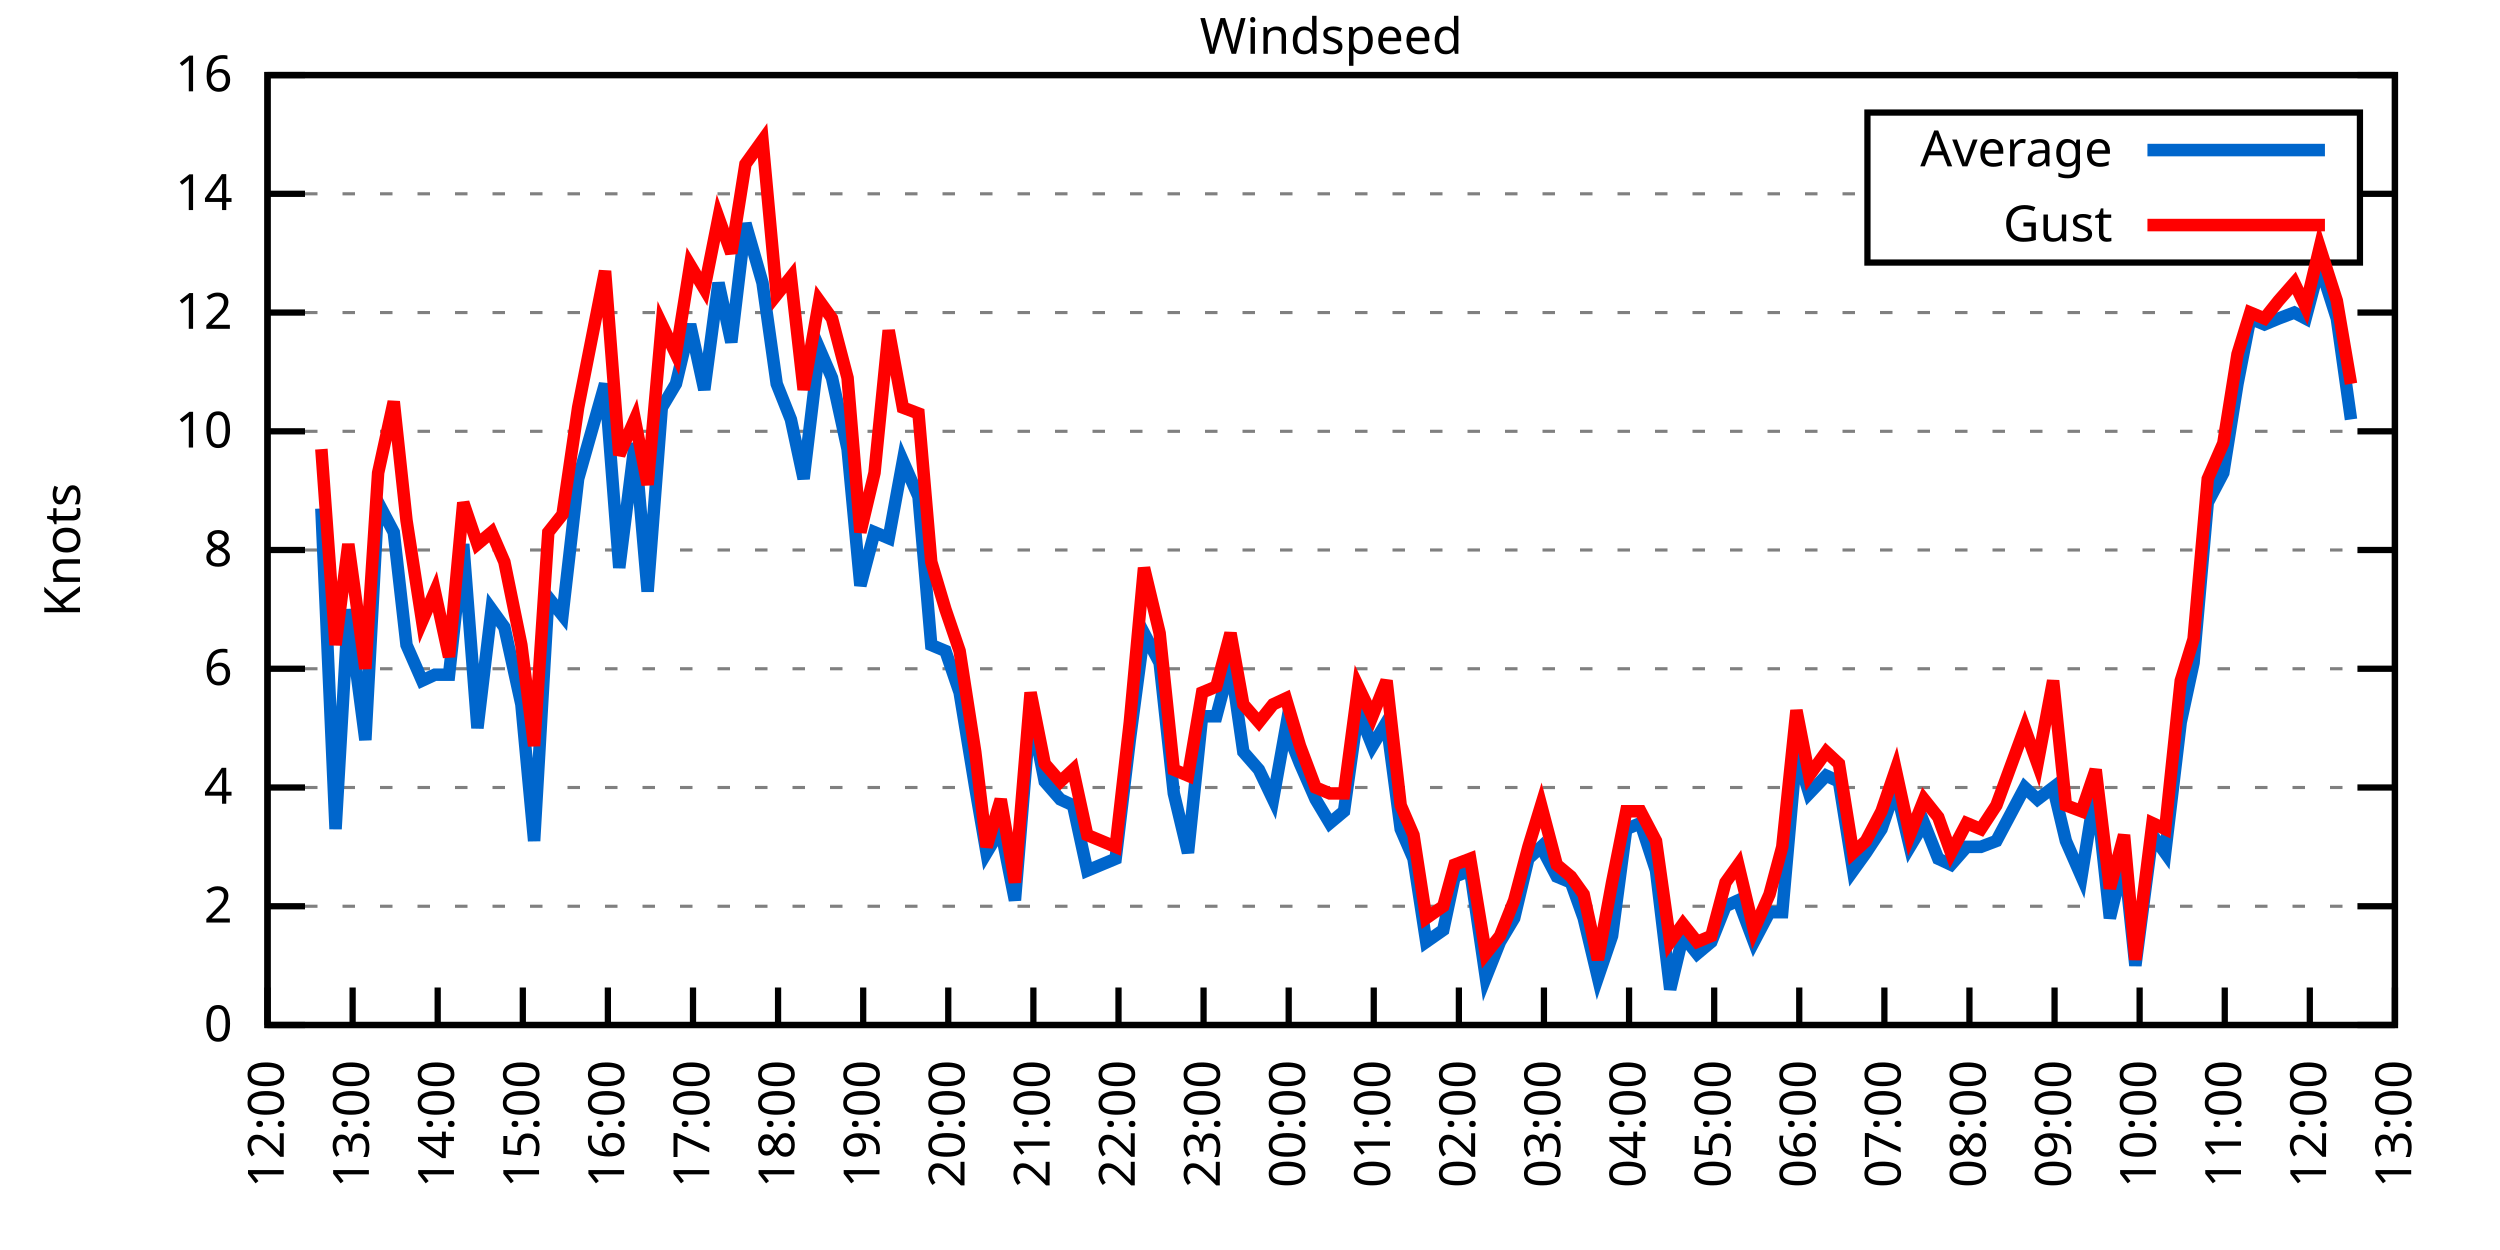
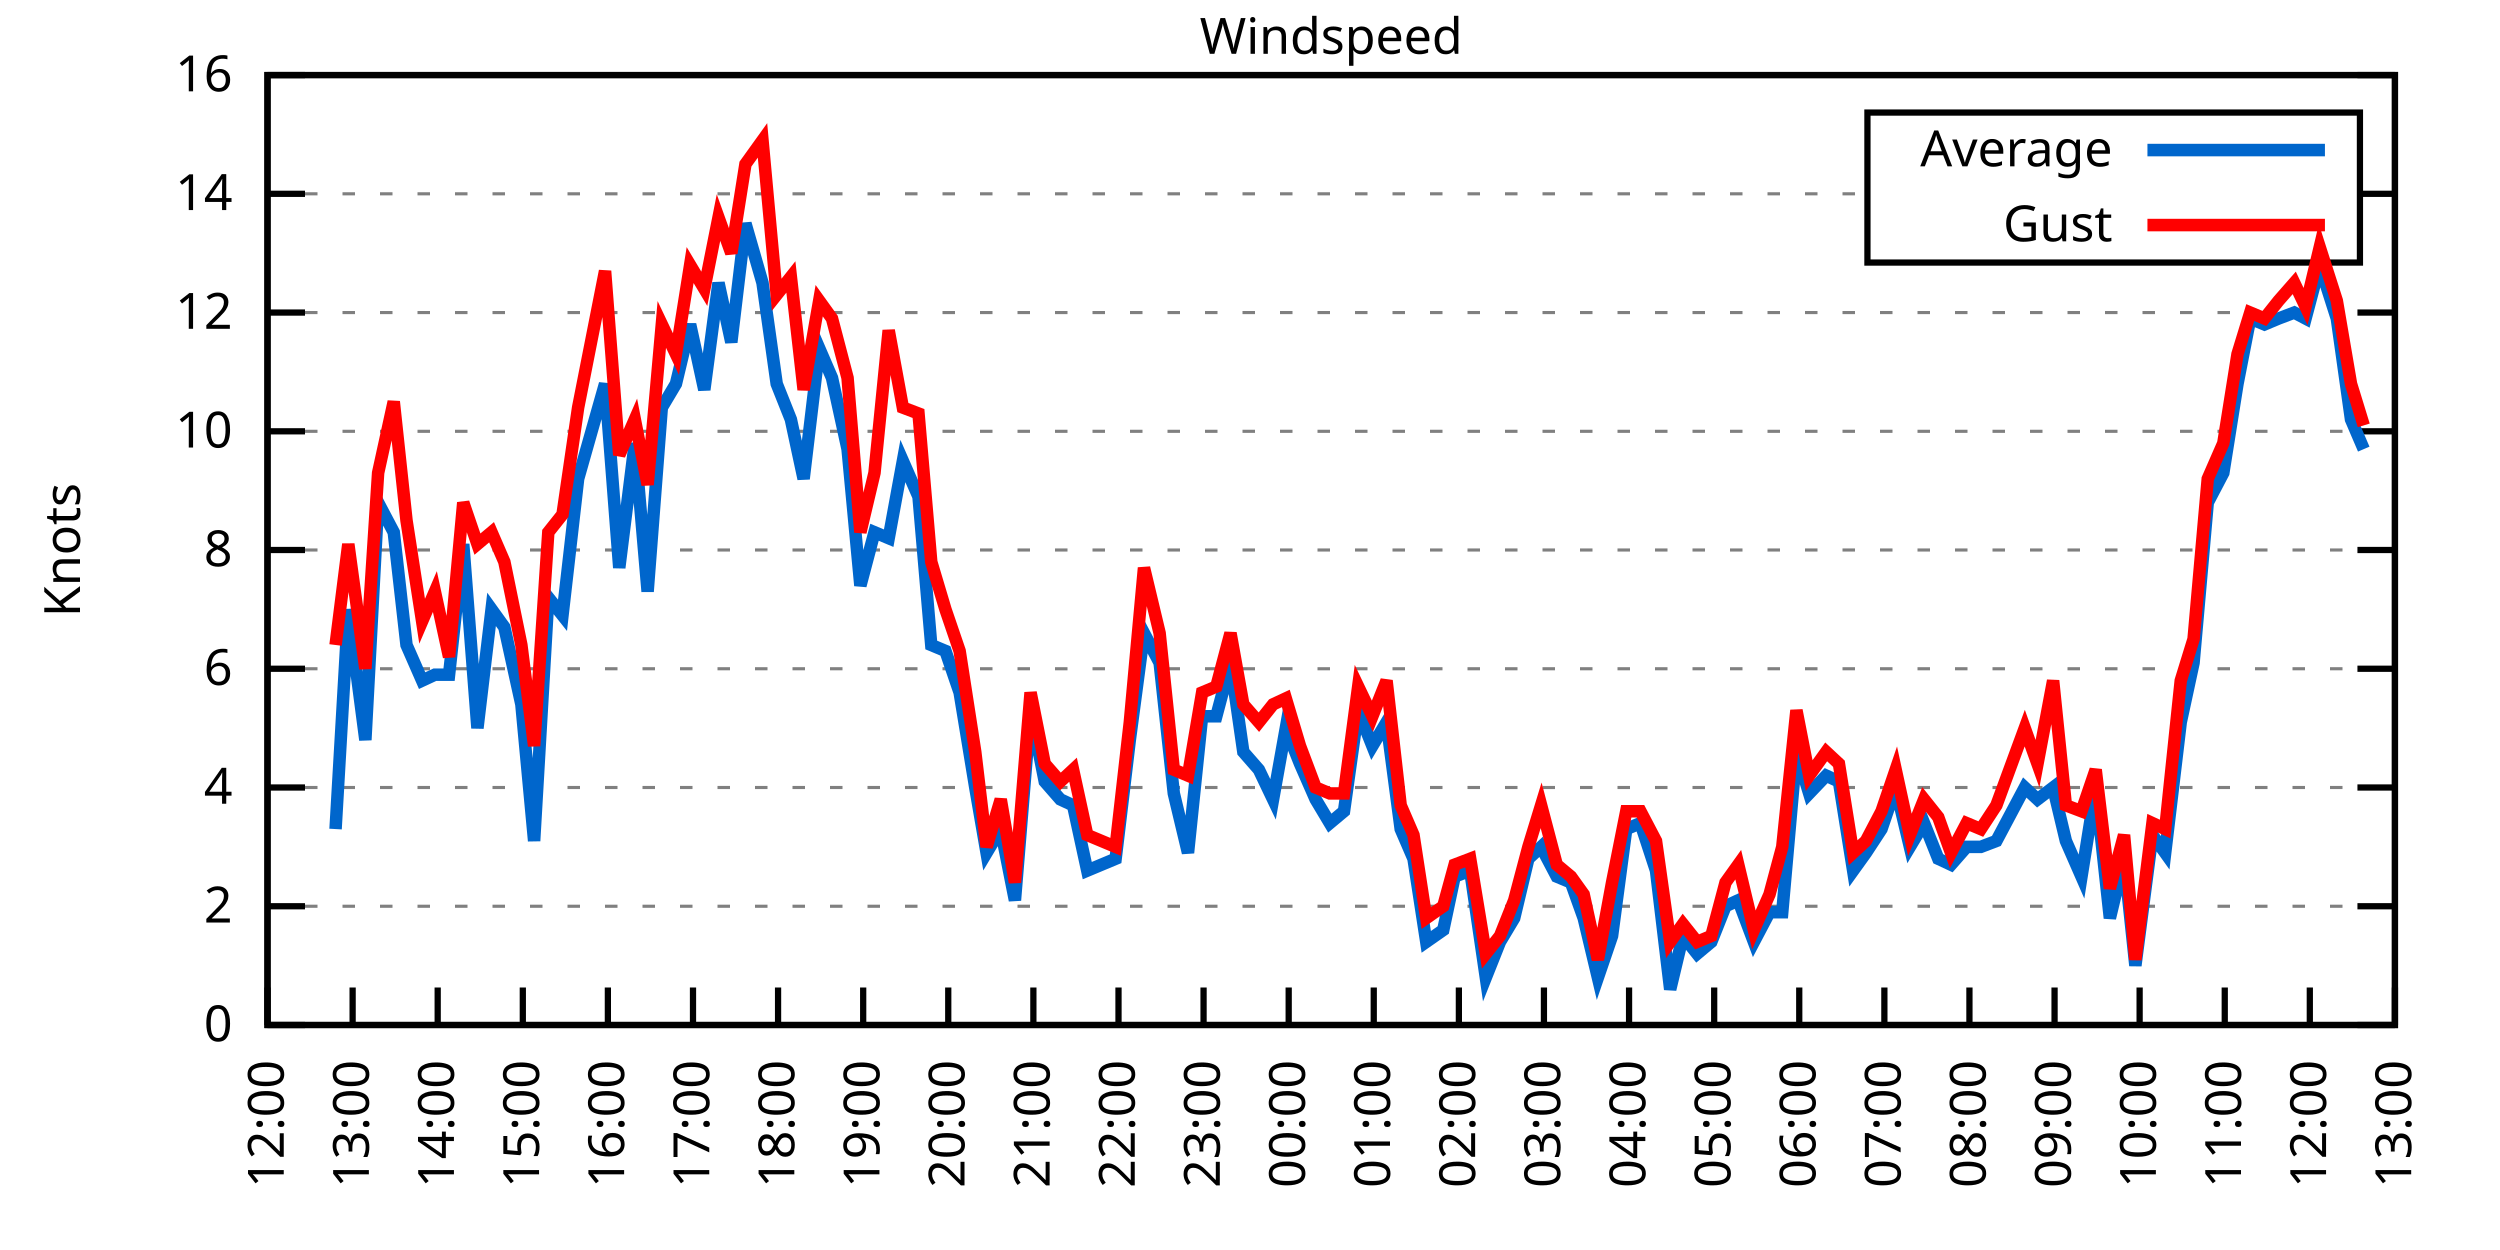
<svg xmlns="http://www.w3.org/2000/svg" xmlns:xlink="http://www.w3.org/1999/xlink" width="400" height="200" viewBox="0 0 400 200">
  <g id="gnuplot_canvas">
    <rect x="0" y="0" width="400" height="200" fill="none" />
    <defs>
      <circle id="gpDot" r="0.5" stroke-width="0.5" stroke="currentColor" />
      <path id="gpPt0" stroke-width="0.333" stroke="currentColor" d="M-1,0 h2 M0,-1 v2" />
      <path id="gpPt1" stroke-width="0.333" stroke="currentColor" d="M-1,-1 L1,1 M1,-1 L-1,1" />
      <path id="gpPt2" stroke-width="0.333" stroke="currentColor" d="M-1,0 L1,0 M0,-1 L0,1 M-1,-1 L1,1 M-1,1 L1,-1" />
      <rect id="gpPt3" stroke-width="0.333" stroke="currentColor" x="-1" y="-1" width="2" height="2" />
      <rect id="gpPt4" stroke-width="0.333" stroke="currentColor" fill="currentColor" x="-1" y="-1" width="2" height="2" />
      <circle id="gpPt5" stroke-width="0.333" stroke="currentColor" cx="0" cy="0" r="1" />
      <use xlink:href="#gpPt5" id="gpPt6" fill="currentColor" stroke="none" />
      <path id="gpPt7" stroke-width="0.333" stroke="currentColor" d="M0,-1.33 L-1.33,0.67 L1.33,0.67 z" />
      <use xlink:href="#gpPt7" id="gpPt8" fill="currentColor" stroke="none" />
      <use xlink:href="#gpPt7" id="gpPt9" stroke="currentColor" transform="rotate(180)" />
      <use xlink:href="#gpPt9" id="gpPt10" fill="currentColor" stroke="none" />
      <use xlink:href="#gpPt3" id="gpPt11" stroke="currentColor" transform="rotate(45)" />
      <use xlink:href="#gpPt11" id="gpPt12" fill="currentColor" stroke="none" />
      <path id="gpPt13" stroke-width="0.333" stroke="currentColor" d="M0,1.330 L1.265,0.411 L0.782,-1.067 L-0.782,-1.076 L-1.265,0.411 z" />
      <use xlink:href="#gpPt13" id="gpPt14" fill="currentColor" stroke="none" />
      <filter id="textbox" filterUnits="objectBoundingBox" x="0" y="0" height="1" width="1">
        <feFlood flood-color="white" flood-opacity="1" result="bgnd" />
        <feComposite in="SourceGraphic" in2="bgnd" operator="atop" />
      </filter>
      <filter id="greybox" filterUnits="objectBoundingBox" x="0" y="0" height="1" width="1">
        <feFlood flood-color="lightgrey" flood-opacity="1" result="grey" />
        <feComposite in="SourceGraphic" in2="grey" operator="atop" />
      </filter>
    </defs>
    <g fill="none" color="white" stroke="currentColor" stroke-width="1.00" stroke-linecap="butt" stroke-linejoin="miter">
</g>
    <g fill="none" color="black" stroke="currentColor" stroke-width="1.00" stroke-linecap="butt" stroke-linejoin="miter">
      <g stroke="none" shape-rendering="crispEdges">
        <polygon fill="rgb(255, 255, 255)" points="42.80,164.00 383.18,164.00 383.18,12.02 42.80,12.02 " />
      </g>
    </g>
    <g fill="none" color="black" stroke="currentColor" stroke-width="1.00" stroke-linecap="butt" stroke-linejoin="miter">
</g>
    <g fill="none" color="black" stroke="black" stroke-width="0.50" stroke-linecap="butt" stroke-linejoin="miter">
</g>
    <g fill="none" color="gray" stroke="currentColor" stroke-width="0.50" stroke-linecap="butt" stroke-linejoin="miter">
      <path stroke="gray" stroke-dasharray="2,4" class="gridline" d="M42.80,164.00 L383.19,164.00  " />
    </g>
    <g fill="none" color="gray" stroke="gray" stroke-width="1.00" stroke-linecap="butt" stroke-linejoin="miter">
</g>
    <g fill="none" color="black" stroke="currentColor" stroke-width="1.00" stroke-linecap="butt" stroke-linejoin="miter">
      <path stroke="black" d="M42.80,164.00 L48.80,164.00 M383.19,164.00 L377.19,164.00  " />
      <g transform="translate(37.20,166.60)" stroke="none" fill="black" font-family="Sans" font-size="8.00" text-anchor="end">
        <text>
          <tspan font-family="Sans"> 0</tspan>
        </text>
      </g>
    </g>
    <g fill="none" color="black" stroke="currentColor" stroke-width="1.00" stroke-linecap="butt" stroke-linejoin="miter">
</g>
    <g fill="none" color="black" stroke="black" stroke-width="0.50" stroke-linecap="butt" stroke-linejoin="miter">
</g>
    <g fill="none" color="gray" stroke="currentColor" stroke-width="0.50" stroke-linecap="butt" stroke-linejoin="miter">
      <path stroke="gray" stroke-dasharray="2,4" class="gridline" d="M42.80,145.00 L383.19,145.00  " />
    </g>
    <g fill="none" color="gray" stroke="gray" stroke-width="1.00" stroke-linecap="butt" stroke-linejoin="miter">
</g>
    <g fill="none" color="black" stroke="currentColor" stroke-width="1.00" stroke-linecap="butt" stroke-linejoin="miter">
      <path stroke="black" d="M42.80,145.00 L48.80,145.00 M383.19,145.00 L377.19,145.00  " />
      <g transform="translate(37.20,147.60)" stroke="none" fill="black" font-family="Sans" font-size="8.00" text-anchor="end">
        <text>
          <tspan font-family="Sans"> 2</tspan>
        </text>
      </g>
    </g>
    <g fill="none" color="black" stroke="currentColor" stroke-width="1.00" stroke-linecap="butt" stroke-linejoin="miter">
</g>
    <g fill="none" color="black" stroke="black" stroke-width="0.50" stroke-linecap="butt" stroke-linejoin="miter">
</g>
    <g fill="none" color="gray" stroke="currentColor" stroke-width="0.50" stroke-linecap="butt" stroke-linejoin="miter">
      <path stroke="gray" stroke-dasharray="2,4" class="gridline" d="M42.80,126.00 L383.19,126.00  " />
    </g>
    <g fill="none" color="gray" stroke="gray" stroke-width="1.00" stroke-linecap="butt" stroke-linejoin="miter">
</g>
    <g fill="none" color="black" stroke="currentColor" stroke-width="1.00" stroke-linecap="butt" stroke-linejoin="miter">
      <path stroke="black" d="M42.80,126.00 L48.80,126.00 M383.19,126.00 L377.19,126.00  " />
      <g transform="translate(37.20,128.60)" stroke="none" fill="black" font-family="Sans" font-size="8.00" text-anchor="end">
        <text>
          <tspan font-family="Sans"> 4</tspan>
        </text>
      </g>
    </g>
    <g fill="none" color="black" stroke="currentColor" stroke-width="1.00" stroke-linecap="butt" stroke-linejoin="miter">
</g>
    <g fill="none" color="black" stroke="black" stroke-width="0.50" stroke-linecap="butt" stroke-linejoin="miter">
</g>
    <g fill="none" color="gray" stroke="currentColor" stroke-width="0.50" stroke-linecap="butt" stroke-linejoin="miter">
      <path stroke="gray" stroke-dasharray="2,4" class="gridline" d="M42.80,107.00 L383.19,107.00  " />
    </g>
    <g fill="none" color="gray" stroke="gray" stroke-width="1.00" stroke-linecap="butt" stroke-linejoin="miter">
</g>
    <g fill="none" color="black" stroke="currentColor" stroke-width="1.00" stroke-linecap="butt" stroke-linejoin="miter">
      <path stroke="black" d="M42.80,107.00 L48.80,107.00 M383.19,107.00 L377.19,107.00  " />
      <g transform="translate(37.20,109.60)" stroke="none" fill="black" font-family="Sans" font-size="8.00" text-anchor="end">
        <text>
          <tspan font-family="Sans"> 6</tspan>
        </text>
      </g>
    </g>
    <g fill="none" color="black" stroke="currentColor" stroke-width="1.00" stroke-linecap="butt" stroke-linejoin="miter">
</g>
    <g fill="none" color="black" stroke="black" stroke-width="0.50" stroke-linecap="butt" stroke-linejoin="miter">
</g>
    <g fill="none" color="gray" stroke="currentColor" stroke-width="0.50" stroke-linecap="butt" stroke-linejoin="miter">
      <path stroke="gray" stroke-dasharray="2,4" class="gridline" d="M42.80,88.00 L383.19,88.00  " />
    </g>
    <g fill="none" color="gray" stroke="gray" stroke-width="1.00" stroke-linecap="butt" stroke-linejoin="miter">
</g>
    <g fill="none" color="black" stroke="currentColor" stroke-width="1.00" stroke-linecap="butt" stroke-linejoin="miter">
      <path stroke="black" d="M42.80,88.00 L48.80,88.00 M383.19,88.00 L377.19,88.00  " />
      <g transform="translate(37.20,90.60)" stroke="none" fill="black" font-family="Sans" font-size="8.00" text-anchor="end">
        <text>
          <tspan font-family="Sans"> 8</tspan>
        </text>
      </g>
    </g>
    <g fill="none" color="black" stroke="currentColor" stroke-width="1.00" stroke-linecap="butt" stroke-linejoin="miter">
</g>
    <g fill="none" color="black" stroke="black" stroke-width="0.50" stroke-linecap="butt" stroke-linejoin="miter">
</g>
    <g fill="none" color="gray" stroke="currentColor" stroke-width="0.50" stroke-linecap="butt" stroke-linejoin="miter">
      <path stroke="gray" stroke-dasharray="2,4" class="gridline" d="M42.80,69.01 L383.19,69.01  " />
    </g>
    <g fill="none" color="gray" stroke="gray" stroke-width="1.00" stroke-linecap="butt" stroke-linejoin="miter">
</g>
    <g fill="none" color="black" stroke="currentColor" stroke-width="1.00" stroke-linecap="butt" stroke-linejoin="miter">
      <path stroke="black" d="M42.80,69.01 L48.80,69.01 M383.19,69.01 L377.19,69.01  " />
      <g transform="translate(37.20,71.61)" stroke="none" fill="black" font-family="Sans" font-size="8.00" text-anchor="end">
        <text>
          <tspan font-family="Sans"> 10</tspan>
        </text>
      </g>
    </g>
    <g fill="none" color="black" stroke="currentColor" stroke-width="1.00" stroke-linecap="butt" stroke-linejoin="miter">
</g>
    <g fill="none" color="black" stroke="black" stroke-width="0.50" stroke-linecap="butt" stroke-linejoin="miter">
</g>
    <g fill="none" color="gray" stroke="currentColor" stroke-width="0.50" stroke-linecap="butt" stroke-linejoin="miter">
      <path stroke="gray" stroke-dasharray="2,4" class="gridline" d="M42.80,50.01 L383.19,50.01  " />
    </g>
    <g fill="none" color="gray" stroke="gray" stroke-width="1.00" stroke-linecap="butt" stroke-linejoin="miter">
</g>
    <g fill="none" color="black" stroke="currentColor" stroke-width="1.00" stroke-linecap="butt" stroke-linejoin="miter">
      <path stroke="black" d="M42.80,50.01 L48.80,50.01 M383.19,50.01 L377.19,50.01  " />
      <g transform="translate(37.20,52.61)" stroke="none" fill="black" font-family="Sans" font-size="8.00" text-anchor="end">
        <text>
          <tspan font-family="Sans"> 12</tspan>
        </text>
      </g>
    </g>
    <g fill="none" color="black" stroke="currentColor" stroke-width="1.00" stroke-linecap="butt" stroke-linejoin="miter">
</g>
    <g fill="none" color="black" stroke="black" stroke-width="0.50" stroke-linecap="butt" stroke-linejoin="miter">
</g>
    <g fill="none" color="gray" stroke="currentColor" stroke-width="0.50" stroke-linecap="butt" stroke-linejoin="miter">
      <path stroke="gray" stroke-dasharray="2,4" class="gridline" d="M42.80,31.01 L298.79,31.01 M377.59,31.01 L383.19,31.01  " />
    </g>
    <g fill="none" color="gray" stroke="gray" stroke-width="1.00" stroke-linecap="butt" stroke-linejoin="miter">
</g>
    <g fill="none" color="black" stroke="currentColor" stroke-width="1.00" stroke-linecap="butt" stroke-linejoin="miter">
      <path stroke="black" d="M42.80,31.01 L48.80,31.01 M383.19,31.01 L377.19,31.01  " />
      <g transform="translate(37.20,33.61)" stroke="none" fill="black" font-family="Sans" font-size="8.00" text-anchor="end">
        <text>
          <tspan font-family="Sans"> 14</tspan>
        </text>
      </g>
    </g>
    <g fill="none" color="black" stroke="currentColor" stroke-width="1.00" stroke-linecap="butt" stroke-linejoin="miter">
</g>
    <g fill="none" color="black" stroke="black" stroke-width="0.50" stroke-linecap="butt" stroke-linejoin="miter">
</g>
    <g fill="none" color="gray" stroke="currentColor" stroke-width="0.50" stroke-linecap="butt" stroke-linejoin="miter">
      <path stroke="gray" stroke-dasharray="2,4" class="gridline" d="M42.80,12.01 L383.19,12.01  " />
    </g>
    <g fill="none" color="gray" stroke="gray" stroke-width="1.00" stroke-linecap="butt" stroke-linejoin="miter">
</g>
    <g fill="none" color="black" stroke="currentColor" stroke-width="1.00" stroke-linecap="butt" stroke-linejoin="miter">
      <path stroke="black" d="M42.80,12.01 L48.80,12.01 M383.19,12.01 L377.19,12.01  " />
      <g transform="translate(37.20,14.61)" stroke="none" fill="black" font-family="Sans" font-size="8.00" text-anchor="end">
        <text>
          <tspan font-family="Sans"> 16</tspan>
        </text>
      </g>
    </g>
    <g fill="none" color="black" stroke="currentColor" stroke-width="1.00" stroke-linecap="butt" stroke-linejoin="miter">
      <path stroke="black" d="M42.80,164.00 L42.80,158.00  " />
      <g transform="translate(45.40,169.60) rotate(270.00)" stroke="none" fill="black" font-family="Sans" font-size="8.00" text-anchor="end">
        <text>
          <tspan font-family="Sans">12:00</tspan>
        </text>
      </g>
    </g>
    <g fill="none" color="black" stroke="currentColor" stroke-width="1.00" stroke-linecap="butt" stroke-linejoin="miter">
      <path stroke="black" d="M56.42,164.00 L56.42,158.00  " />
      <g transform="translate(59.02,169.60) rotate(270.00)" stroke="none" fill="black" font-family="Sans" font-size="8.00" text-anchor="end">
        <text>
          <tspan font-family="Sans">13:00</tspan>
        </text>
      </g>
    </g>
    <g fill="none" color="black" stroke="currentColor" stroke-width="1.00" stroke-linecap="butt" stroke-linejoin="miter">
      <path stroke="black" d="M70.03,164.00 L70.03,158.00  " />
      <g transform="translate(72.63,169.60) rotate(270.00)" stroke="none" fill="black" font-family="Sans" font-size="8.00" text-anchor="end">
        <text>
          <tspan font-family="Sans">14:00</tspan>
        </text>
      </g>
    </g>
    <g fill="none" color="black" stroke="currentColor" stroke-width="1.00" stroke-linecap="butt" stroke-linejoin="miter">
      <path stroke="black" d="M83.65,164.00 L83.65,158.00  " />
      <g transform="translate(86.25,169.60) rotate(270.00)" stroke="none" fill="black" font-family="Sans" font-size="8.00" text-anchor="end">
        <text>
          <tspan font-family="Sans">15:00</tspan>
        </text>
      </g>
    </g>
    <g fill="none" color="black" stroke="currentColor" stroke-width="1.00" stroke-linecap="butt" stroke-linejoin="miter">
      <path stroke="black" d="M97.26,164.00 L97.26,158.00  " />
      <g transform="translate(99.86,169.60) rotate(270.00)" stroke="none" fill="black" font-family="Sans" font-size="8.00" text-anchor="end">
        <text>
          <tspan font-family="Sans">16:00</tspan>
        </text>
      </g>
    </g>
    <g fill="none" color="black" stroke="currentColor" stroke-width="1.00" stroke-linecap="butt" stroke-linejoin="miter">
      <path stroke="black" d="M110.88,164.00 L110.88,158.00  " />
      <g transform="translate(113.48,169.60) rotate(270.00)" stroke="none" fill="black" font-family="Sans" font-size="8.00" text-anchor="end">
        <text>
          <tspan font-family="Sans">17:00</tspan>
        </text>
      </g>
    </g>
    <g fill="none" color="black" stroke="currentColor" stroke-width="1.00" stroke-linecap="butt" stroke-linejoin="miter">
      <path stroke="black" d="M124.49,164.00 L124.49,158.00  " />
      <g transform="translate(127.09,169.60) rotate(270.00)" stroke="none" fill="black" font-family="Sans" font-size="8.00" text-anchor="end">
        <text>
          <tspan font-family="Sans">18:00</tspan>
        </text>
      </g>
    </g>
    <g fill="none" color="black" stroke="currentColor" stroke-width="1.00" stroke-linecap="butt" stroke-linejoin="miter">
      <path stroke="black" d="M138.11,164.00 L138.11,158.00  " />
      <g transform="translate(140.71,169.60) rotate(270.00)" stroke="none" fill="black" font-family="Sans" font-size="8.00" text-anchor="end">
        <text>
          <tspan font-family="Sans">19:00</tspan>
        </text>
      </g>
    </g>
    <g fill="none" color="black" stroke="currentColor" stroke-width="1.00" stroke-linecap="butt" stroke-linejoin="miter">
      <path stroke="black" d="M151.72,164.00 L151.72,158.00  " />
      <g transform="translate(154.32,169.60) rotate(270.00)" stroke="none" fill="black" font-family="Sans" font-size="8.00" text-anchor="end">
        <text>
          <tspan font-family="Sans">20:00</tspan>
        </text>
      </g>
    </g>
    <g fill="none" color="black" stroke="currentColor" stroke-width="1.00" stroke-linecap="butt" stroke-linejoin="miter">
      <path stroke="black" d="M165.34,164.00 L165.34,158.00  " />
      <g transform="translate(167.94,169.60) rotate(270.00)" stroke="none" fill="black" font-family="Sans" font-size="8.00" text-anchor="end">
        <text>
          <tspan font-family="Sans">21:00</tspan>
        </text>
      </g>
    </g>
    <g fill="none" color="black" stroke="currentColor" stroke-width="1.00" stroke-linecap="butt" stroke-linejoin="miter">
      <path stroke="black" d="M178.96,164.00 L178.96,158.00  " />
      <g transform="translate(181.56,169.60) rotate(270.00)" stroke="none" fill="black" font-family="Sans" font-size="8.00" text-anchor="end">
        <text>
          <tspan font-family="Sans">22:00</tspan>
        </text>
      </g>
    </g>
    <g fill="none" color="black" stroke="currentColor" stroke-width="1.00" stroke-linecap="butt" stroke-linejoin="miter">
      <path stroke="black" d="M192.57,164.00 L192.57,158.00  " />
      <g transform="translate(195.17,169.60) rotate(270.00)" stroke="none" fill="black" font-family="Sans" font-size="8.00" text-anchor="end">
        <text>
          <tspan font-family="Sans">23:00</tspan>
        </text>
      </g>
    </g>
    <g fill="none" color="black" stroke="currentColor" stroke-width="1.00" stroke-linecap="butt" stroke-linejoin="miter">
      <path stroke="black" d="M206.19,164.00 L206.19,158.00  " />
      <g transform="translate(208.79,169.60) rotate(270.00)" stroke="none" fill="black" font-family="Sans" font-size="8.00" text-anchor="end">
        <text>
          <tspan font-family="Sans">00:00</tspan>
        </text>
      </g>
    </g>
    <g fill="none" color="black" stroke="currentColor" stroke-width="1.00" stroke-linecap="butt" stroke-linejoin="miter">
      <path stroke="black" d="M219.80,164.00 L219.80,158.00  " />
      <g transform="translate(222.40,169.60) rotate(270.00)" stroke="none" fill="black" font-family="Sans" font-size="8.00" text-anchor="end">
        <text>
          <tspan font-family="Sans">01:00</tspan>
        </text>
      </g>
    </g>
    <g fill="none" color="black" stroke="currentColor" stroke-width="1.00" stroke-linecap="butt" stroke-linejoin="miter">
      <path stroke="black" d="M233.42,164.00 L233.42,158.00  " />
      <g transform="translate(236.02,169.60) rotate(270.00)" stroke="none" fill="black" font-family="Sans" font-size="8.00" text-anchor="end">
        <text>
          <tspan font-family="Sans">02:00</tspan>
        </text>
      </g>
    </g>
    <g fill="none" color="black" stroke="currentColor" stroke-width="1.00" stroke-linecap="butt" stroke-linejoin="miter">
      <path stroke="black" d="M247.03,164.00 L247.03,158.00  " />
      <g transform="translate(249.63,169.60) rotate(270.00)" stroke="none" fill="black" font-family="Sans" font-size="8.00" text-anchor="end">
        <text>
          <tspan font-family="Sans">03:00</tspan>
        </text>
      </g>
    </g>
    <g fill="none" color="black" stroke="currentColor" stroke-width="1.00" stroke-linecap="butt" stroke-linejoin="miter">
      <path stroke="black" d="M260.65,164.00 L260.65,158.00  " />
      <g transform="translate(263.25,169.60) rotate(270.00)" stroke="none" fill="black" font-family="Sans" font-size="8.00" text-anchor="end">
        <text>
          <tspan font-family="Sans">04:00</tspan>
        </text>
      </g>
    </g>
    <g fill="none" color="black" stroke="currentColor" stroke-width="1.00" stroke-linecap="butt" stroke-linejoin="miter">
      <path stroke="black" d="M274.27,164.00 L274.27,158.00  " />
      <g transform="translate(276.87,169.60) rotate(270.00)" stroke="none" fill="black" font-family="Sans" font-size="8.00" text-anchor="end">
        <text>
          <tspan font-family="Sans">05:00</tspan>
        </text>
      </g>
    </g>
    <g fill="none" color="black" stroke="currentColor" stroke-width="1.00" stroke-linecap="butt" stroke-linejoin="miter">
      <path stroke="black" d="M287.88,164.00 L287.88,158.00  " />
      <g transform="translate(290.48,169.60) rotate(270.00)" stroke="none" fill="black" font-family="Sans" font-size="8.00" text-anchor="end">
        <text>
          <tspan font-family="Sans">06:00</tspan>
        </text>
      </g>
    </g>
    <g fill="none" color="black" stroke="currentColor" stroke-width="1.00" stroke-linecap="butt" stroke-linejoin="miter">
      <path stroke="black" d="M301.50,164.00 L301.50,158.00  " />
      <g transform="translate(304.10,169.60) rotate(270.00)" stroke="none" fill="black" font-family="Sans" font-size="8.00" text-anchor="end">
        <text>
          <tspan font-family="Sans">07:00</tspan>
        </text>
      </g>
    </g>
    <g fill="none" color="black" stroke="currentColor" stroke-width="1.00" stroke-linecap="butt" stroke-linejoin="miter">
      <path stroke="black" d="M315.11,164.00 L315.11,158.00  " />
      <g transform="translate(317.71,169.60) rotate(270.00)" stroke="none" fill="black" font-family="Sans" font-size="8.00" text-anchor="end">
        <text>
          <tspan font-family="Sans">08:00</tspan>
        </text>
      </g>
    </g>
    <g fill="none" color="black" stroke="currentColor" stroke-width="1.00" stroke-linecap="butt" stroke-linejoin="miter">
      <path stroke="black" d="M328.73,164.00 L328.73,158.00  " />
      <g transform="translate(331.33,169.60) rotate(270.00)" stroke="none" fill="black" font-family="Sans" font-size="8.00" text-anchor="end">
        <text>
          <tspan font-family="Sans">09:00</tspan>
        </text>
      </g>
    </g>
    <g fill="none" color="black" stroke="currentColor" stroke-width="1.00" stroke-linecap="butt" stroke-linejoin="miter">
      <path stroke="black" d="M342.34,164.00 L342.34,158.00  " />
      <g transform="translate(344.94,169.60) rotate(270.00)" stroke="none" fill="black" font-family="Sans" font-size="8.00" text-anchor="end">
        <text>
          <tspan font-family="Sans">10:00</tspan>
        </text>
      </g>
    </g>
    <g fill="none" color="black" stroke="currentColor" stroke-width="1.00" stroke-linecap="butt" stroke-linejoin="miter">
      <path stroke="black" d="M355.96,164.00 L355.96,158.00  " />
      <g transform="translate(358.56,169.60) rotate(270.00)" stroke="none" fill="black" font-family="Sans" font-size="8.00" text-anchor="end">
        <text>
          <tspan font-family="Sans">11:00</tspan>
        </text>
      </g>
    </g>
    <g fill="none" color="black" stroke="currentColor" stroke-width="1.00" stroke-linecap="butt" stroke-linejoin="miter">
      <path stroke="black" d="M369.57,164.00 L369.57,158.00  " />
      <g transform="translate(372.17,169.60) rotate(270.00)" stroke="none" fill="black" font-family="Sans" font-size="8.00" text-anchor="end">
        <text>
          <tspan font-family="Sans">12:00</tspan>
        </text>
      </g>
    </g>
    <g fill="none" color="black" stroke="currentColor" stroke-width="1.00" stroke-linecap="butt" stroke-linejoin="miter">
      <path stroke="black" d="M383.19,164.00 L383.19,158.00  " />
      <g transform="translate(385.79,169.60) rotate(270.00)" stroke="none" fill="black" font-family="Sans" font-size="8.00" text-anchor="end">
        <text>
          <tspan font-family="Sans">13:00</tspan>
        </text>
      </g>
    </g>
    <g fill="none" color="black" stroke="currentColor" stroke-width="1.00" stroke-linecap="butt" stroke-linejoin="miter">
</g>
    <g fill="none" color="black" stroke="currentColor" stroke-width="1.00" stroke-linecap="butt" stroke-linejoin="miter">
      <path stroke="black" d="M42.80,12.01 L42.80,164.00 L383.19,164.00 L383.19,12.01 L42.80,12.01 Z  " />
    </g>
    <g fill="none" color="black" stroke="currentColor" stroke-width="1.00" stroke-linecap="butt" stroke-linejoin="miter">
</g>
    <g fill="none" color="black" stroke="currentColor" stroke-width="1.00" stroke-linecap="butt" stroke-linejoin="miter">
      <path stroke="black" d="M298.79,42.01 L298.79,18.01 L377.59,18.01 L377.59,42.01 L298.79,42.01 Z  " />
    </g>
    <g id="Windspeed_plot_1">
      <g fill="none" color="white" stroke="black" stroke-width="2.00" stroke-linecap="butt" stroke-linejoin="miter">
</g>
      <g fill="none" color="black" stroke="currentColor" stroke-width="2.00" stroke-linecap="butt" stroke-linejoin="miter">
        <g transform="translate(337.99,26.61)" stroke="none" fill="black" font-family="Sans" font-size="8.00" text-anchor="end">
          <text>
            <tspan font-family="Sans">Average</tspan>
          </text>
        </g>
      </g>
      <g fill="none" color="black" stroke="currentColor" stroke-width="2.00" stroke-linecap="butt" stroke-linejoin="miter">
-         <path stroke="rgb(  0, 102, 204)" d="M343.59,24.01 L371.99,24.01 M51.42,81.36 L53.69,132.65 L55.73,97.50 L58.46,118.40 L60.50,80.41 L63.00,85.16   L65.04,103.20 L67.54,108.90 L69.58,107.95 L71.85,107.95 L74.12,87.06 L76.39,116.50 L78.65,97.50 L80.70,100.35   L83.42,112.70 L85.46,134.55 L87.73,95.60 L90.00,98.45 L92.50,76.61 L96.81,61.41 L99.08,90.85 L101.57,70.91   L103.62,94.65 L105.89,65.21 L108.15,61.41 L110.42,51.91 L112.69,62.36 L114.96,45.26 L117.01,54.76 L119.27,35.76   L122.00,45.26 L124.27,61.41 L126.54,67.11 L128.58,76.61 L131.07,55.71 L133.12,60.46 L135.61,71.86 L137.66,93.70   L139.92,85.16 L142.19,86.11 L144.46,73.76 L146.96,79.46 L149.00,103.20 L151.27,104.15 L153.54,110.80 L156.04,126.00   L157.85,136.45 L160.12,132.65 L162.39,144.05 L164.89,113.65 L167.16,125.05 L169.65,127.90 L171.69,128.85 L173.96,139.30   L176.23,138.35 L178.50,137.40 L180.77,118.40 L183.04,101.30 L185.54,106.05 L187.81,126.95 L190.08,136.45 L192.34,114.60   L194.61,114.60 L196.88,106.05 L198.93,120.30 L201.42,123.15 L203.69,127.90 L205.73,116.50 L208.00,122.20 L210.50,127.90   L212.77,131.70 L215.04,129.80 L217.31,113.65 L219.58,119.35 L221.85,115.55 L224.11,132.65 L226.16,137.40 L228.20,150.70   L230.92,148.80 L232.74,140.25 L235.23,139.30 L237.73,156.40 L240.00,150.70 L242.27,146.90 L244.54,137.40 L246.58,135.50   L249.08,140.25 L251.35,141.20 L253.39,146.90 L255.66,156.40 L257.93,149.75 L260.20,132.65 L262.47,131.70 L264.96,139.30   L267.23,158.30 L269.27,149.75 L271.54,152.60 L273.81,150.70 L276.08,145.00 L278.12,144.05 L280.62,150.70 L283.12,145.95   L285.16,145.95 L287.43,120.30 L289.47,126.95 L292.19,124.10 L294.23,125.05 L296.50,139.30 L298.55,136.45 L301.04,132.65   L303.31,126.00 L305.58,135.50 L307.85,131.70 L310.12,137.40 L312.16,138.35 L314.66,135.50 L316.93,135.50 L319.42,134.55   L323.96,126.00 L326.00,127.90 L328.50,126.00 L330.54,134.55 L333.04,140.25 L335.31,126.00 L337.58,146.90 L339.85,137.40   L341.66,154.50 L344.39,133.60 L346.43,136.45 L348.92,115.55 L350.97,106.05 L353.24,80.41 L355.73,75.66 L358.00,61.41   L360.04,50.96 L362.31,51.91 L364.58,50.96 L367.08,50.01 L368.89,50.96 L371.16,42.41 L373.89,50.96 L376.16,67.11    " />
+         <path stroke="rgb(  0, 102, 204)" d="M343.59,24.01 L371.99,24.01 M53.69,132.65 L55.73,97.50 L58.46,118.40 L60.50,80.41 L63.00,85.16 L65.04,103.20   L67.54,108.90 L69.58,107.95 L71.85,107.95 L74.12,87.06 L76.39,116.50 L78.65,97.50 L80.70,100.35 L83.42,112.70   L85.46,134.55 L87.73,95.60 L90.00,98.45 L92.50,76.61 L96.81,61.41 L99.08,90.85 L101.57,70.91 L103.62,94.65   L105.89,65.21 L108.15,61.41 L110.42,51.91 L112.69,62.36 L114.96,45.26 L117.01,54.76 L119.27,35.76 L122.00,45.26   L124.27,61.41 L126.54,67.11 L128.58,76.61 L131.07,55.71 L133.12,60.46 L135.61,71.86 L137.66,93.70 L139.92,85.16   L142.19,86.11 L144.46,73.76 L146.96,79.46 L149.00,103.20 L151.27,104.15 L153.54,110.80 L156.04,126.00 L157.85,136.45   L160.12,132.65 L162.39,144.05 L164.89,113.65 L167.16,125.05 L169.65,127.90 L171.69,128.85 L173.96,139.30 L176.23,138.35   L178.50,137.40 L180.77,118.40 L183.04,101.30 L185.54,106.05 L187.81,126.95 L190.08,136.45 L192.34,114.60 L194.61,114.60   L196.88,106.05 L198.93,120.30 L201.42,123.15 L203.69,127.90 L205.73,116.50 L208.00,122.20 L210.50,127.90 L212.77,131.70   L215.04,129.80 L217.31,113.65 L219.58,119.35 L221.85,115.55 L224.11,132.65 L226.16,137.40 L228.20,150.70 L230.92,148.80   L232.74,140.25 L235.23,139.30 L237.73,156.40 L240.00,150.70 L242.27,146.90 L244.54,137.40 L246.58,135.50 L249.08,140.25   L251.35,141.20 L253.39,146.90 L255.66,156.40 L257.93,149.75 L260.20,132.65 L262.47,131.70 L264.96,139.30 L267.23,158.30   L269.27,149.75 L271.54,152.60 L273.81,150.70 L276.08,145.00 L278.12,144.05 L280.62,150.70 L283.12,145.95 L285.16,145.95   L287.43,120.30 L289.47,126.95 L292.19,124.10 L294.23,125.05 L296.50,139.30 L298.55,136.45 L301.04,132.65 L303.31,126.00   L305.58,135.50 L307.85,131.70 L310.12,137.40 L312.16,138.35 L314.66,135.50 L316.93,135.50 L319.42,134.55 L323.96,126.00   L326.00,127.90 L328.50,126.00 L330.54,134.55 L333.04,140.25 L335.31,126.00 L337.58,146.90 L339.85,137.40 L341.66,154.50   L344.39,133.60 L346.43,136.45 L348.92,115.55 L350.97,106.05 L353.24,80.41 L355.73,75.66 L358.00,61.41 L360.04,50.96   L362.31,51.91 L364.58,50.96 L367.08,50.01 L368.89,50.96 L371.16,42.41 L373.89,50.96 L376.16,67.11 L378.20,71.86    " />
      </g>
    </g>
    <g id="Windspeed_plot_2">
      <g fill="none" color="black" stroke="currentColor" stroke-width="2.00" stroke-linecap="butt" stroke-linejoin="miter">
        <g transform="translate(337.99,38.61)" stroke="none" fill="black" font-family="Sans" font-size="8.00" text-anchor="end">
          <text>
            <tspan font-family="Sans">Gust</tspan>
          </text>
        </g>
      </g>
      <g fill="none" color="black" stroke="currentColor" stroke-width="2.00" stroke-linecap="butt" stroke-linejoin="miter">
-         <path stroke="rgb(255,   0,   0)" d="M343.59,36.01 L371.99,36.01 M51.42,71.86 L53.69,103.20 L55.73,87.06 L58.46,107.00 L60.50,75.66 L63.00,64.26   L65.04,83.26 L67.54,99.40 L69.58,94.65 L71.85,105.10 L74.12,80.41 L76.39,87.06 L78.65,85.16 L80.70,89.90   L83.42,103.20 L85.46,119.35 L87.73,85.16 L90.00,82.31 L92.50,65.21 L96.81,43.36 L99.08,72.81 L101.57,67.11   L103.62,77.56 L105.89,51.91 L108.15,56.66 L110.42,42.41 L112.69,46.21 L114.96,34.81 L117.01,40.51 L119.27,26.26   L122.00,22.46 L124.27,47.16 L126.54,44.31 L128.58,62.36 L131.07,48.11 L133.12,50.96 L135.61,60.46 L137.66,85.16   L139.92,75.66 L142.19,52.86 L144.46,65.21 L146.96,66.16 L149.00,89.90 L151.27,97.50 L153.54,104.15 L156.04,120.30   L157.85,135.50 L160.12,127.90 L162.39,141.20 L164.89,110.80 L167.16,122.20 L169.65,125.05 L171.69,123.15 L173.96,133.60   L176.23,134.55 L178.50,135.50 L180.77,115.55 L183.04,90.85 L185.54,101.30 L187.81,123.15 L190.08,124.10 L192.34,110.80   L194.61,109.85 L196.88,101.30 L198.93,112.70 L201.42,115.55 L203.69,112.70 L205.73,111.75 L208.00,119.35 L210.50,126.00   L212.77,126.95 L215.04,126.95 L217.31,109.85 L219.58,114.60 L221.85,108.90 L224.11,128.85 L226.16,133.60 L228.20,146.90   L230.92,145.00 L232.74,138.35 L235.23,137.40 L237.73,152.60 L240.00,149.75 L242.27,144.05 L244.54,135.50 L246.58,128.85   L249.08,138.35 L251.35,140.25 L253.39,143.10 L255.66,153.55 L257.93,141.20 L260.20,129.80 L262.47,129.80 L264.96,134.55   L267.23,150.70 L269.27,147.85 L271.54,150.70 L273.81,149.75 L276.08,141.20 L278.12,138.35 L280.62,148.80 L283.12,143.10   L285.16,135.50 L287.43,113.65 L289.47,124.10 L292.19,120.30 L294.23,122.20 L296.50,136.45 L298.55,134.55 L301.04,129.80   L303.31,123.15 L305.58,133.60 L307.85,127.90 L310.12,130.75 L312.16,136.45 L314.66,131.70 L316.93,132.65 L319.42,128.85   L323.96,116.50 L326.00,122.20 L328.50,108.90 L330.54,128.85 L333.04,129.80 L335.31,123.15 L337.58,142.15 L339.85,133.60   L341.66,153.55 L344.39,131.70 L346.43,132.65 L348.92,108.90 L350.97,102.25 L353.24,76.61 L355.73,70.91 L358.00,56.66   L360.04,50.01 L362.31,50.96 L364.58,48.11 L367.08,45.26 L368.89,49.06 L371.16,39.56 L373.89,48.11 L376.16,61.41    " />
+         <path stroke="rgb(255,   0,   0)" d="M343.59,36.01 L371.99,36.01 M53.69,103.20 L55.73,87.06 L58.46,107.00 L60.50,75.66 L63.00,64.26 L65.04,83.26   L67.54,99.40 L69.58,94.65 L71.85,105.10 L74.12,80.41 L76.39,87.06 L78.65,85.16 L80.70,89.90 L83.42,103.20   L85.46,119.35 L87.73,85.16 L90.00,82.31 L92.50,65.21 L96.81,43.36 L99.08,72.81 L101.57,67.11 L103.62,77.56   L105.89,51.91 L108.15,56.66 L110.42,42.41 L112.69,46.21 L114.96,34.81 L117.01,40.51 L119.27,26.26 L122.00,22.46   L124.27,47.16 L126.54,44.31 L128.58,62.36 L131.07,48.11 L133.12,50.96 L135.61,60.46 L137.66,85.16 L139.92,75.66   L142.19,52.86 L144.46,65.21 L146.96,66.16 L149.00,89.90 L151.27,97.50 L153.54,104.15 L156.04,120.30 L157.85,135.50   L160.12,127.90 L162.39,141.20 L164.89,110.80 L167.16,122.20 L169.65,125.05 L171.69,123.15 L173.96,133.60 L176.23,134.55   L178.50,135.50 L180.77,115.55 L183.04,90.85 L185.54,101.30 L187.81,123.15 L190.08,124.10 L192.34,110.80 L194.61,109.85   L196.88,101.30 L198.93,112.70 L201.42,115.55 L203.69,112.70 L205.73,111.75 L208.00,119.35 L210.50,126.00 L212.77,126.95   L215.04,126.95 L217.31,109.85 L219.58,114.60 L221.85,108.90 L224.11,128.85 L226.16,133.60 L228.20,146.90 L230.92,145.00   L232.74,138.35 L235.23,137.40 L237.73,152.60 L240.00,149.75 L242.27,144.05 L244.54,135.50 L246.58,128.85 L249.08,138.35   L251.35,140.25 L253.39,143.10 L255.66,153.55 L257.93,141.20 L260.20,129.80 L262.47,129.80 L264.96,134.55 L267.23,150.70   L269.27,147.85 L271.54,150.70 L273.81,149.75 L276.08,141.20 L278.12,138.35 L280.62,148.80 L283.12,143.10 L285.16,135.50   L287.43,113.65 L289.47,124.10 L292.19,120.30 L294.23,122.20 L296.50,136.45 L298.55,134.55 L301.04,129.80 L303.31,123.15   L305.58,133.60 L307.85,127.90 L310.12,130.75 L312.16,136.45 L314.66,131.70 L316.93,132.65 L319.42,128.85 L323.96,116.50   L326.00,122.20 L328.50,108.90 L330.54,128.85 L333.04,129.80 L335.31,123.15 L337.58,142.15 L339.85,133.60 L341.66,153.55   L344.39,131.70 L346.43,132.65 L348.92,108.90 L350.97,102.25 L353.24,76.61 L355.73,70.91 L358.00,56.66 L360.04,50.01   L362.31,50.96 L364.58,48.11 L367.08,45.26 L368.89,49.06 L371.16,39.56 L373.89,48.11 L376.16,61.41 L378.20,68.06    " />
      </g>
    </g>
    <g fill="none" color="black" stroke="currentColor" stroke-width="2.00" stroke-linecap="butt" stroke-linejoin="miter">
</g>
    <g fill="none" color="black" stroke="black" stroke-width="1.00" stroke-linecap="butt" stroke-linejoin="miter">
</g>
    <g fill="none" color="black" stroke="currentColor" stroke-width="1.00" stroke-linecap="butt" stroke-linejoin="miter">
      <path stroke="black" d="M42.80,12.01 L42.80,164.00 L383.19,164.00 L383.19,12.01 L42.80,12.01 Z  " />
      <g transform="translate(12.80,88.01) rotate(270.00)" stroke="none" fill="black" font-family="Sans" font-size="8.00" text-anchor="middle">
        <text>
          <tspan font-family="Sans">Knots</tspan>
        </text>
      </g>
    </g>
    <g fill="none" color="black" stroke="currentColor" stroke-width="1.00" stroke-linecap="butt" stroke-linejoin="miter">
</g>
    <g fill="none" color="black" stroke="currentColor" stroke-width="1.00" stroke-linecap="butt" stroke-linejoin="miter">
      <g transform="translate(212.99,8.61)" stroke="none" fill="black" font-family="Sans" font-size="8.00" text-anchor="middle">
        <text>
          <tspan font-family="Sans">Windspeed</tspan>
        </text>
      </g>
    </g>
    <g fill="none" color="black" stroke="currentColor" stroke-width="1.00" stroke-linecap="butt" stroke-linejoin="miter">
</g>
  </g>
</svg>
